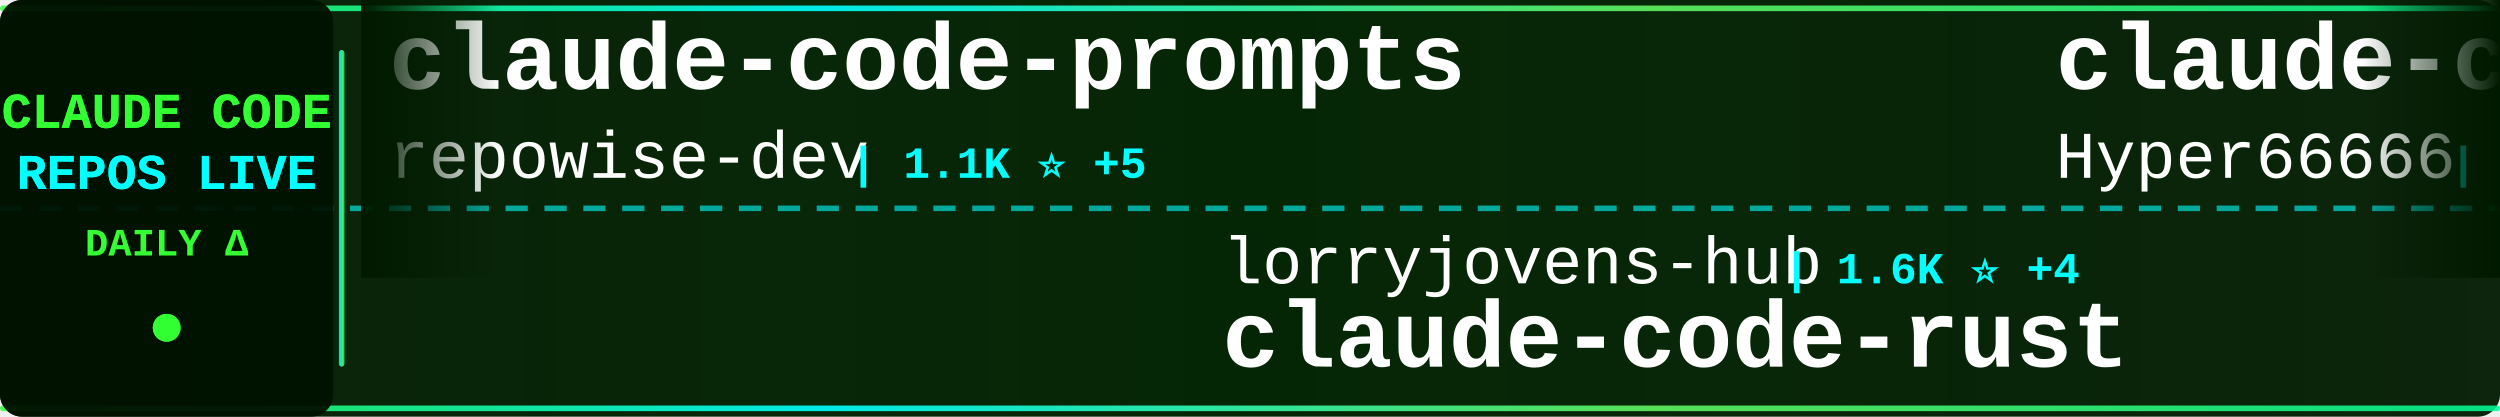
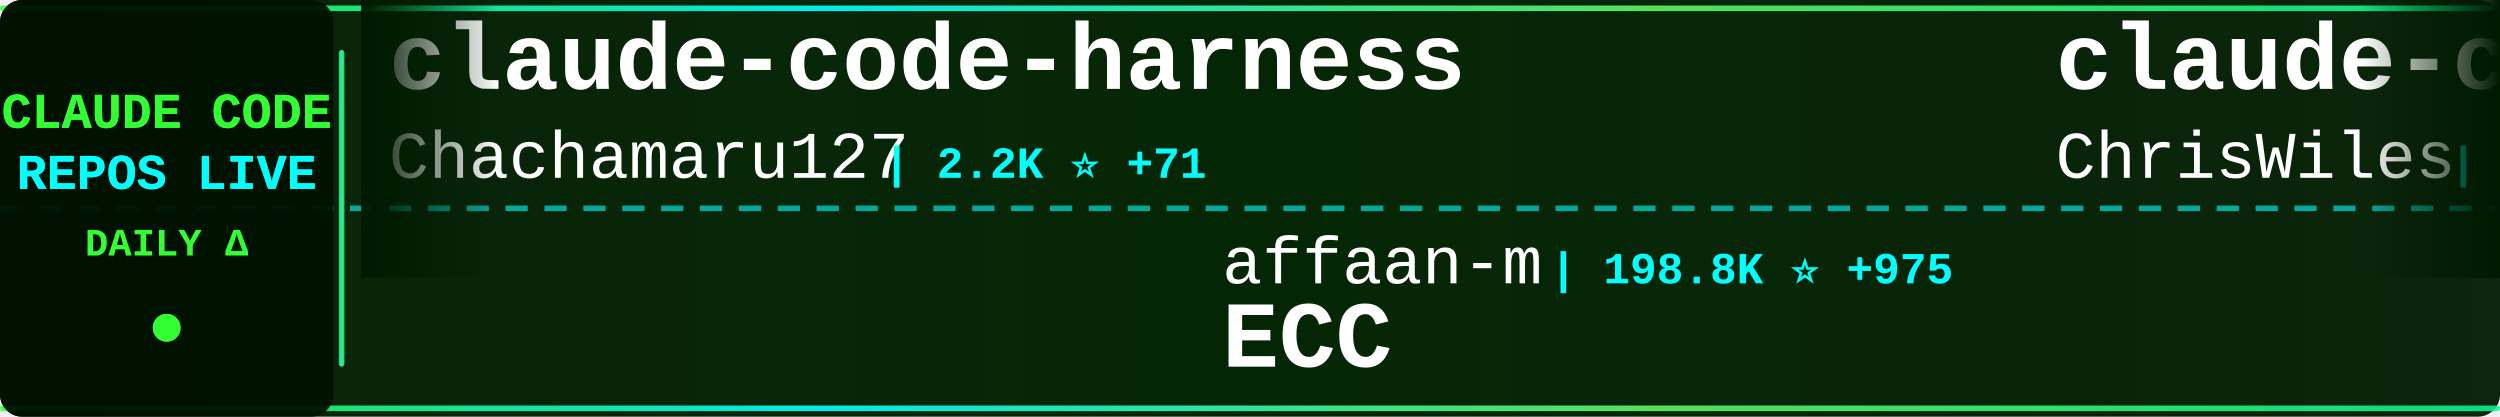
<svg xmlns="http://www.w3.org/2000/svg" width="900" height="150">
  <defs>
    <linearGradient id="tickerBg" x1="0%" y1="0%" x2="100%" y2="0%">
      <stop offset="0%" style="stop-color:#001a00;stop-opacity:0.95" />
      <stop offset="50%" style="stop-color:#002200;stop-opacity:0.98" />
      <stop offset="100%" style="stop-color:#001a00;stop-opacity:0.95" />
    </linearGradient>
    <linearGradient id="borderGrad" x1="0%" y1="0%" x2="100%" y2="0%">
      <stop offset="0%" style="stop-color:#33ff33;stop-opacity:0.85">
        <animate attributeName="stop-opacity" values="0.85;1;0.85" dur="2s" repeatCount="indefinite" />
      </stop>
      <stop offset="33%" style="stop-color:#00ffff;stop-opacity:0.9">
        <animate attributeName="stop-opacity" values="0.9;1;0.9" dur="2.2s" repeatCount="indefinite" />
      </stop>
      <stop offset="66%" style="stop-color:#66ff66;stop-opacity:0.85">
        <animate attributeName="stop-opacity" values="0.85;1;0.85" dur="1.8s" repeatCount="indefinite" />
      </stop>
      <stop offset="100%" style="stop-color:#00ff99;stop-opacity:0.85">
        <animate attributeName="stop-opacity" values="0.85;1;0.85" dur="2s" repeatCount="indefinite" />
      </stop>
    </linearGradient>
    <filter id="textGlow">
      <feGaussianBlur stdDeviation="0.1" result="coloredBlur" />
      <feMerge>
        <feMergeNode in="coloredBlur" />
        <feMergeNode in="SourceGraphic" />
      </feMerge>
    </filter>
    <filter id="metricGlow">
      <feGaussianBlur stdDeviation="0.2" result="coloredBlur" />
      <feMerge>
        <feMergeNode in="coloredBlur" />
        <feMergeNode in="SourceGraphic" />
      </feMerge>
    </filter>
    <linearGradient id="leftFade" x1="0%" y1="0%" x2="100%" y2="0%">
      <stop offset="0%" style="stop-color:#001a00;stop-opacity:1" />
      <stop offset="100%" style="stop-color:#001a00;stop-opacity:0" />
    </linearGradient>
    <linearGradient id="rightFade" x1="0%" y1="0%" x2="100%" y2="0%">
      <stop offset="0%" style="stop-color:#001a00;stop-opacity:0" />
      <stop offset="100%" style="stop-color:#001a00;stop-opacity:1" />
    </linearGradient>
  </defs>
  <rect width="900" height="150" fill="url(#tickerBg)" rx="8" />
  <rect x="0" y="2" width="900" height="2" fill="url(#borderGrad)" rx="1" />
  <rect x="0" y="146" width="900" height="2" fill="url(#borderGrad)" rx="1" />
  <line x1="0" y1="75" x2="900" y2="75" stroke="#00ffff" stroke-width="2" stroke-dasharray="8 6" opacity="0.6" />
  <rect x="0" y="0" width="120" height="150" fill="#001100" opacity="0.95" rx="8" />
  <text x="60" y="46" font-family="'Courier New', monospace" font-size="18" font-weight="bold" fill="#33ff33" text-anchor="middle" filter="url(#textGlow)">
    CLAUDE CODE
  </text>
  <text x="60" y="68" font-family="'Courier New', monospace" font-size="18" font-weight="bold" fill="#00ffff" text-anchor="middle" filter="url(#textGlow)">
    REPOS LIVE
  </text>
  <text x="60" y="92" font-family="'Courier New', monospace" font-size="14" font-weight="bold" fill="#33ff33" text-anchor="middle">
    DAILY Δ
  </text>
  <circle cx="60" cy="118" r="5" fill="#33ff33" filter="url(#metricGlow)">
    <animate attributeName="r" values="4;6;4" dur="1.5s" repeatCount="indefinite" />
    <animate attributeName="opacity" values="0.6;1;0.6" dur="1.5s" repeatCount="indefinite" />
  </circle>
  <rect x="122" y="18" width="2" height="114" fill="url(#borderGrad)" rx="1" />
  <clipPath id="tickerClip">
    <rect x="130" y="0" width="770" height="150" />
  </clipPath>
  <g clip-path="url(#tickerClip)">
    <g id="tickerItems">
      <animateTransform attributeName="transform" attributeType="XML" type="translate" from="0 0" to="-3000 0" dur="54s" repeatCount="indefinite" />
      <g transform="translate(0, 0)">
-         <text x="140" y="32" font-family="'Courier New', monospace" font-size="34" font-weight="bold" fill="#ffffff">claude-code-prompts</text>
-         <text x="140" y="64" font-family="'Courier New', monospace" font-size="24" font-weight="normal" fill="#ffffff" opacity="1.0">repowise-dev</text>
-         <text x="306" y="64" font-family="'Courier New', monospace" font-size="16" font-weight="bold" fill="#00ffff"> | 1.1K ⭐ +5</text>
+         <text x="140" y="32" font-family="'Courier New', monospace" font-size="34" font-weight="bold" fill="#ffffff">claude-code-harness</text>
+         <text x="140" y="64" font-family="'Courier New', monospace" font-size="24" font-weight="normal" fill="#ffffff" opacity="1.0">Chachamaru127</text>
+         <text x="318" y="64" font-family="'Courier New', monospace" font-size="16" font-weight="bold" fill="#00ffff"> | 2.2K ⭐ +71</text>
      </g>
      <g transform="translate(300, 0)">
-         <text x="140" y="102" font-family="'Courier New', monospace" font-size="24" font-weight="normal" fill="#ffffff" opacity="1.0">lorryjovens-hub</text>
-         <text x="342" y="102" font-family="'Courier New', monospace" font-size="16" font-weight="bold" fill="#00ffff"> | 1.6K ⭐ +4</text>
-         <text x="140" y="132" font-family="'Courier New', monospace" font-size="34" font-weight="bold" fill="#ffffff">claude-code-rust</text>
+         <text x="140" y="102" font-family="'Courier New', monospace" font-size="24" font-weight="normal" fill="#ffffff" opacity="1.0">affaan-m</text>
+         <text x="258" y="102" font-family="'Courier New', monospace" font-size="16" font-weight="bold" fill="#00ffff"> | 198.8K ⭐ +975</text>
+         <text x="140" y="132" font-family="'Courier New', monospace" font-size="34" font-weight="bold" fill="#ffffff">ECC</text>
      </g>
      <g transform="translate(600, 0)">
-         <text x="140" y="32" font-family="'Courier New', monospace" font-size="34" font-weight="bold" fill="#ffffff">claude-code-sourcemap</text>
-         <text x="140" y="64" font-family="'Courier New', monospace" font-size="24" font-weight="normal" fill="#ffffff" opacity="1.0">Hyper66666</text>
-         <text x="282" y="64" font-family="'Courier New', monospace" font-size="16" font-weight="bold" fill="#00ffff"> | 215 ⭐</text>
+         <text x="140" y="32" font-family="'Courier New', monospace" font-size="34" font-weight="bold" fill="#ffffff">claude-code-showcase</text>
+         <text x="140" y="64" font-family="'Courier New', monospace" font-size="24" font-weight="normal" fill="#ffffff" opacity="1.0">ChrisWiles</text>
+         <text x="282" y="64" font-family="'Courier New', monospace" font-size="16" font-weight="bold" fill="#00ffff"> | 5.9K ⭐ +1</text>
      </g>
      <g transform="translate(900, 0)">
-         <text x="140" y="102" font-family="'Courier New', monospace" font-size="24" font-weight="normal" fill="#ffffff" opacity="1.0">shareAI-lab</text>
-         <text x="294" y="102" font-family="'Courier New', monospace" font-size="16" font-weight="bold" fill="#00ffff"> | 63.6K ⭐ +202</text>
-         <text x="140" y="132" font-family="'Courier New', monospace" font-size="34" font-weight="bold" fill="#ffffff">learn-claude-code</text>
+         <text x="140" y="102" font-family="'Courier New', monospace" font-size="24" font-weight="normal" fill="#ffffff" opacity="1.0">luyao618</text>
+         <text x="258" y="102" font-family="'Courier New', monospace" font-size="16" font-weight="bold" fill="#00ffff"> | 1.5K ⭐ +1</text>
+         <text x="140" y="132" font-family="'Courier New', monospace" font-size="34" font-weight="bold" fill="#ffffff">Claude-Code-Source-Study</text>
      </g>
      <g transform="translate(1200, 0)">
-         <text x="140" y="32" font-family="'Courier New', monospace" font-size="34" font-weight="bold" fill="#ffffff">claude-code-best-practic...</text>
-         <text x="140" y="64" font-family="'Courier New', monospace" font-size="24" font-weight="normal" fill="#ffffff" opacity="1.0">shanraisshan</text>
-         <text x="306" y="64" font-family="'Courier New', monospace" font-size="16" font-weight="bold" fill="#00ffff"> | 55.5K ⭐ +120</text>
+         <text x="140" y="32" font-family="'Courier New', monospace" font-size="34" font-weight="bold" fill="#ffffff">claude-code-hub</text>
+         <text x="140" y="64" font-family="'Courier New', monospace" font-size="24" font-weight="normal" fill="#ffffff" opacity="1.0">ding113</text>
+         <text x="246" y="64" font-family="'Courier New', monospace" font-size="16" font-weight="bold" fill="#00ffff"> | 2.9K ⭐ +6</text>
      </g>
      <g transform="translate(1500, 0)">
-         <text x="140" y="102" font-family="'Courier New', monospace" font-size="24" font-weight="normal" fill="#ffffff" opacity="1.0">Yeachan-Heo</text>
-         <text x="294" y="102" font-family="'Courier New', monospace" font-size="16" font-weight="bold" fill="#00ffff"> | 35.3K ⭐ +88</text>
-         <text x="140" y="132" font-family="'Courier New', monospace" font-size="34" font-weight="bold" fill="#ffffff">oh-my-claudecode</text>
+         <text x="140" y="102" font-family="'Courier New', monospace" font-size="24" font-weight="normal" fill="#ffffff" opacity="1.0">guanshan</text>
+         <text x="258" y="102" font-family="'Courier New', monospace" font-size="16" font-weight="bold" fill="#00ffff"> | 60 ⭐</text>
+         <text x="140" y="132" font-family="'Courier New', monospace" font-size="34" font-weight="bold" fill="#ffffff">ClaudeCode</text>
      </g>
      <g transform="translate(1800, 0)">
-         <text x="140" y="32" font-family="'Courier New', monospace" font-size="34" font-weight="bold" fill="#ffffff">Claude-Code-Source-Study</text>
-         <text x="140" y="64" font-family="'Courier New', monospace" font-size="24" font-weight="normal" fill="#ffffff" opacity="1.0">luyao618</text>
-         <text x="258" y="64" font-family="'Courier New', monospace" font-size="16" font-weight="bold" fill="#00ffff"> | 1.5K ⭐ +2</text>
+         <text x="140" y="32" font-family="'Courier New', monospace" font-size="34" font-weight="bold" fill="#ffffff">claude-code-action</text>
+         <text x="140" y="64" font-family="'Courier New', monospace" font-size="24" font-weight="normal" fill="#ffffff" opacity="1.0">anthropics</text>
+         <text x="282" y="64" font-family="'Courier New', monospace" font-size="16" font-weight="bold" fill="#00ffff"> | 7.8K ⭐ +9</text>
      </g>
      <g transform="translate(2100, 0)">
-         <text x="140" y="102" font-family="'Courier New', monospace" font-size="24" font-weight="normal" fill="#ffffff" opacity="1.0">huangserva</text>
-         <text x="282" y="102" font-family="'Courier New', monospace" font-size="16" font-weight="bold" fill="#00ffff"> | 592 ⭐ +3</text>
-         <text x="140" y="132" font-family="'Courier New', monospace" font-size="34" font-weight="bold" fill="#ffffff">claude-code-cli</text>
+         <text x="140" y="102" font-family="'Courier New', monospace" font-size="24" font-weight="normal" fill="#ffffff" opacity="1.0">https-deeplearning-ai</text>
+         <text x="414" y="102" font-family="'Courier New', monospace" font-size="16" font-weight="bold" fill="#00ffff"> | 522 ⭐ +1</text>
+         <text x="140" y="132" font-family="'Courier New', monospace" font-size="34" font-weight="bold" fill="#ffffff">sc-claude-code-files</text>
      </g>
      <g transform="translate(2400, 0)">
-         <text x="140" y="32" font-family="'Courier New', monospace" font-size="34" font-weight="bold" fill="#ffffff">claude-plugins-official</text>
-         <text x="140" y="64" font-family="'Courier New', monospace" font-size="24" font-weight="normal" fill="#ffffff" opacity="1.0">anthropics</text>
-         <text x="282" y="64" font-family="'Courier New', monospace" font-size="16" font-weight="bold" fill="#00ffff"> | 28.6K ⭐ +155</text>
+         <text x="140" y="32" font-family="'Courier New', monospace" font-size="34" font-weight="bold" fill="#ffffff">claude-code-cli</text>
+         <text x="140" y="64" font-family="'Courier New', monospace" font-size="24" font-weight="normal" fill="#ffffff" opacity="1.0">huangserva</text>
+         <text x="282" y="64" font-family="'Courier New', monospace" font-size="16" font-weight="bold" fill="#00ffff"> | 592 ⭐ +2</text>
      </g>
      <g transform="translate(2700, 0)">
-         <text x="140" y="102" font-family="'Courier New', monospace" font-size="24" font-weight="normal" fill="#ffffff" opacity="1.0">chauncygu</text>
-         <text x="270" y="102" font-family="'Courier New', monospace" font-size="16" font-weight="bold" fill="#00ffff"> | 2.5K ⭐ +3</text>
-         <text x="140" y="132" font-family="'Courier New', monospace" font-size="34" font-weight="bold" fill="#ffffff">collection-claude-code-s...</text>
+         <text x="140" y="102" font-family="'Courier New', monospace" font-size="24" font-weight="normal" fill="#ffffff" opacity="1.0">multica-ai</text>
+         <text x="282" y="102" font-family="'Courier New', monospace" font-size="16" font-weight="bold" fill="#00ffff"> | 162.1K ⭐ +1.1K</text>
+         <text x="140" y="132" font-family="'Courier New', monospace" font-size="34" font-weight="bold" fill="#ffffff">andrej-karpathy-skills</text>
      </g>
      <g transform="translate(3000, 0)">
-         <text x="140" y="32" font-family="'Courier New', monospace" font-size="34" font-weight="bold" fill="#ffffff">claude-code-prompts</text>
-         <text x="140" y="64" font-family="'Courier New', monospace" font-size="24" font-weight="normal" fill="#ffffff" opacity="1.0">repowise-dev</text>
-         <text x="306" y="64" font-family="'Courier New', monospace" font-size="16" font-weight="bold" fill="#00ffff"> | 1.1K ⭐ +5</text>
+         <text x="140" y="32" font-family="'Courier New', monospace" font-size="34" font-weight="bold" fill="#ffffff">claude-code-harness</text>
+         <text x="140" y="64" font-family="'Courier New', monospace" font-size="24" font-weight="normal" fill="#ffffff" opacity="1.0">Chachamaru127</text>
+         <text x="318" y="64" font-family="'Courier New', monospace" font-size="16" font-weight="bold" fill="#00ffff"> | 2.2K ⭐ +71</text>
      </g>
      <g transform="translate(3300, 0)">
-         <text x="140" y="102" font-family="'Courier New', monospace" font-size="24" font-weight="normal" fill="#ffffff" opacity="1.0">lorryjovens-hub</text>
-         <text x="342" y="102" font-family="'Courier New', monospace" font-size="16" font-weight="bold" fill="#00ffff"> | 1.6K ⭐ +4</text>
-         <text x="140" y="132" font-family="'Courier New', monospace" font-size="34" font-weight="bold" fill="#ffffff">claude-code-rust</text>
+         <text x="140" y="102" font-family="'Courier New', monospace" font-size="24" font-weight="normal" fill="#ffffff" opacity="1.0">affaan-m</text>
+         <text x="258" y="102" font-family="'Courier New', monospace" font-size="16" font-weight="bold" fill="#00ffff"> | 198.8K ⭐ +975</text>
+         <text x="140" y="132" font-family="'Courier New', monospace" font-size="34" font-weight="bold" fill="#ffffff">ECC</text>
      </g>
      <g transform="translate(3600, 0)">
-         <text x="140" y="32" font-family="'Courier New', monospace" font-size="34" font-weight="bold" fill="#ffffff">claude-code-sourcemap</text>
-         <text x="140" y="64" font-family="'Courier New', monospace" font-size="24" font-weight="normal" fill="#ffffff" opacity="1.0">Hyper66666</text>
-         <text x="282" y="64" font-family="'Courier New', monospace" font-size="16" font-weight="bold" fill="#00ffff"> | 215 ⭐</text>
+         <text x="140" y="32" font-family="'Courier New', monospace" font-size="34" font-weight="bold" fill="#ffffff">claude-code-showcase</text>
+         <text x="140" y="64" font-family="'Courier New', monospace" font-size="24" font-weight="normal" fill="#ffffff" opacity="1.0">ChrisWiles</text>
+         <text x="282" y="64" font-family="'Courier New', monospace" font-size="16" font-weight="bold" fill="#00ffff"> | 5.9K ⭐ +1</text>
      </g>
      <g transform="translate(3900, 0)">
-         <text x="140" y="102" font-family="'Courier New', monospace" font-size="24" font-weight="normal" fill="#ffffff" opacity="1.0">shareAI-lab</text>
-         <text x="294" y="102" font-family="'Courier New', monospace" font-size="16" font-weight="bold" fill="#00ffff"> | 63.6K ⭐ +202</text>
-         <text x="140" y="132" font-family="'Courier New', monospace" font-size="34" font-weight="bold" fill="#ffffff">learn-claude-code</text>
+         <text x="140" y="102" font-family="'Courier New', monospace" font-size="24" font-weight="normal" fill="#ffffff" opacity="1.0">luyao618</text>
+         <text x="258" y="102" font-family="'Courier New', monospace" font-size="16" font-weight="bold" fill="#00ffff"> | 1.5K ⭐ +1</text>
+         <text x="140" y="132" font-family="'Courier New', monospace" font-size="34" font-weight="bold" fill="#ffffff">Claude-Code-Source-Study</text>
      </g>
    </g>
  </g>
  <rect x="130" y="0" width="50" height="100" fill="url(#leftFade)" />
  <rect x="850" y="0" width="50" height="100" fill="url(#rightFade)" />
</svg>
